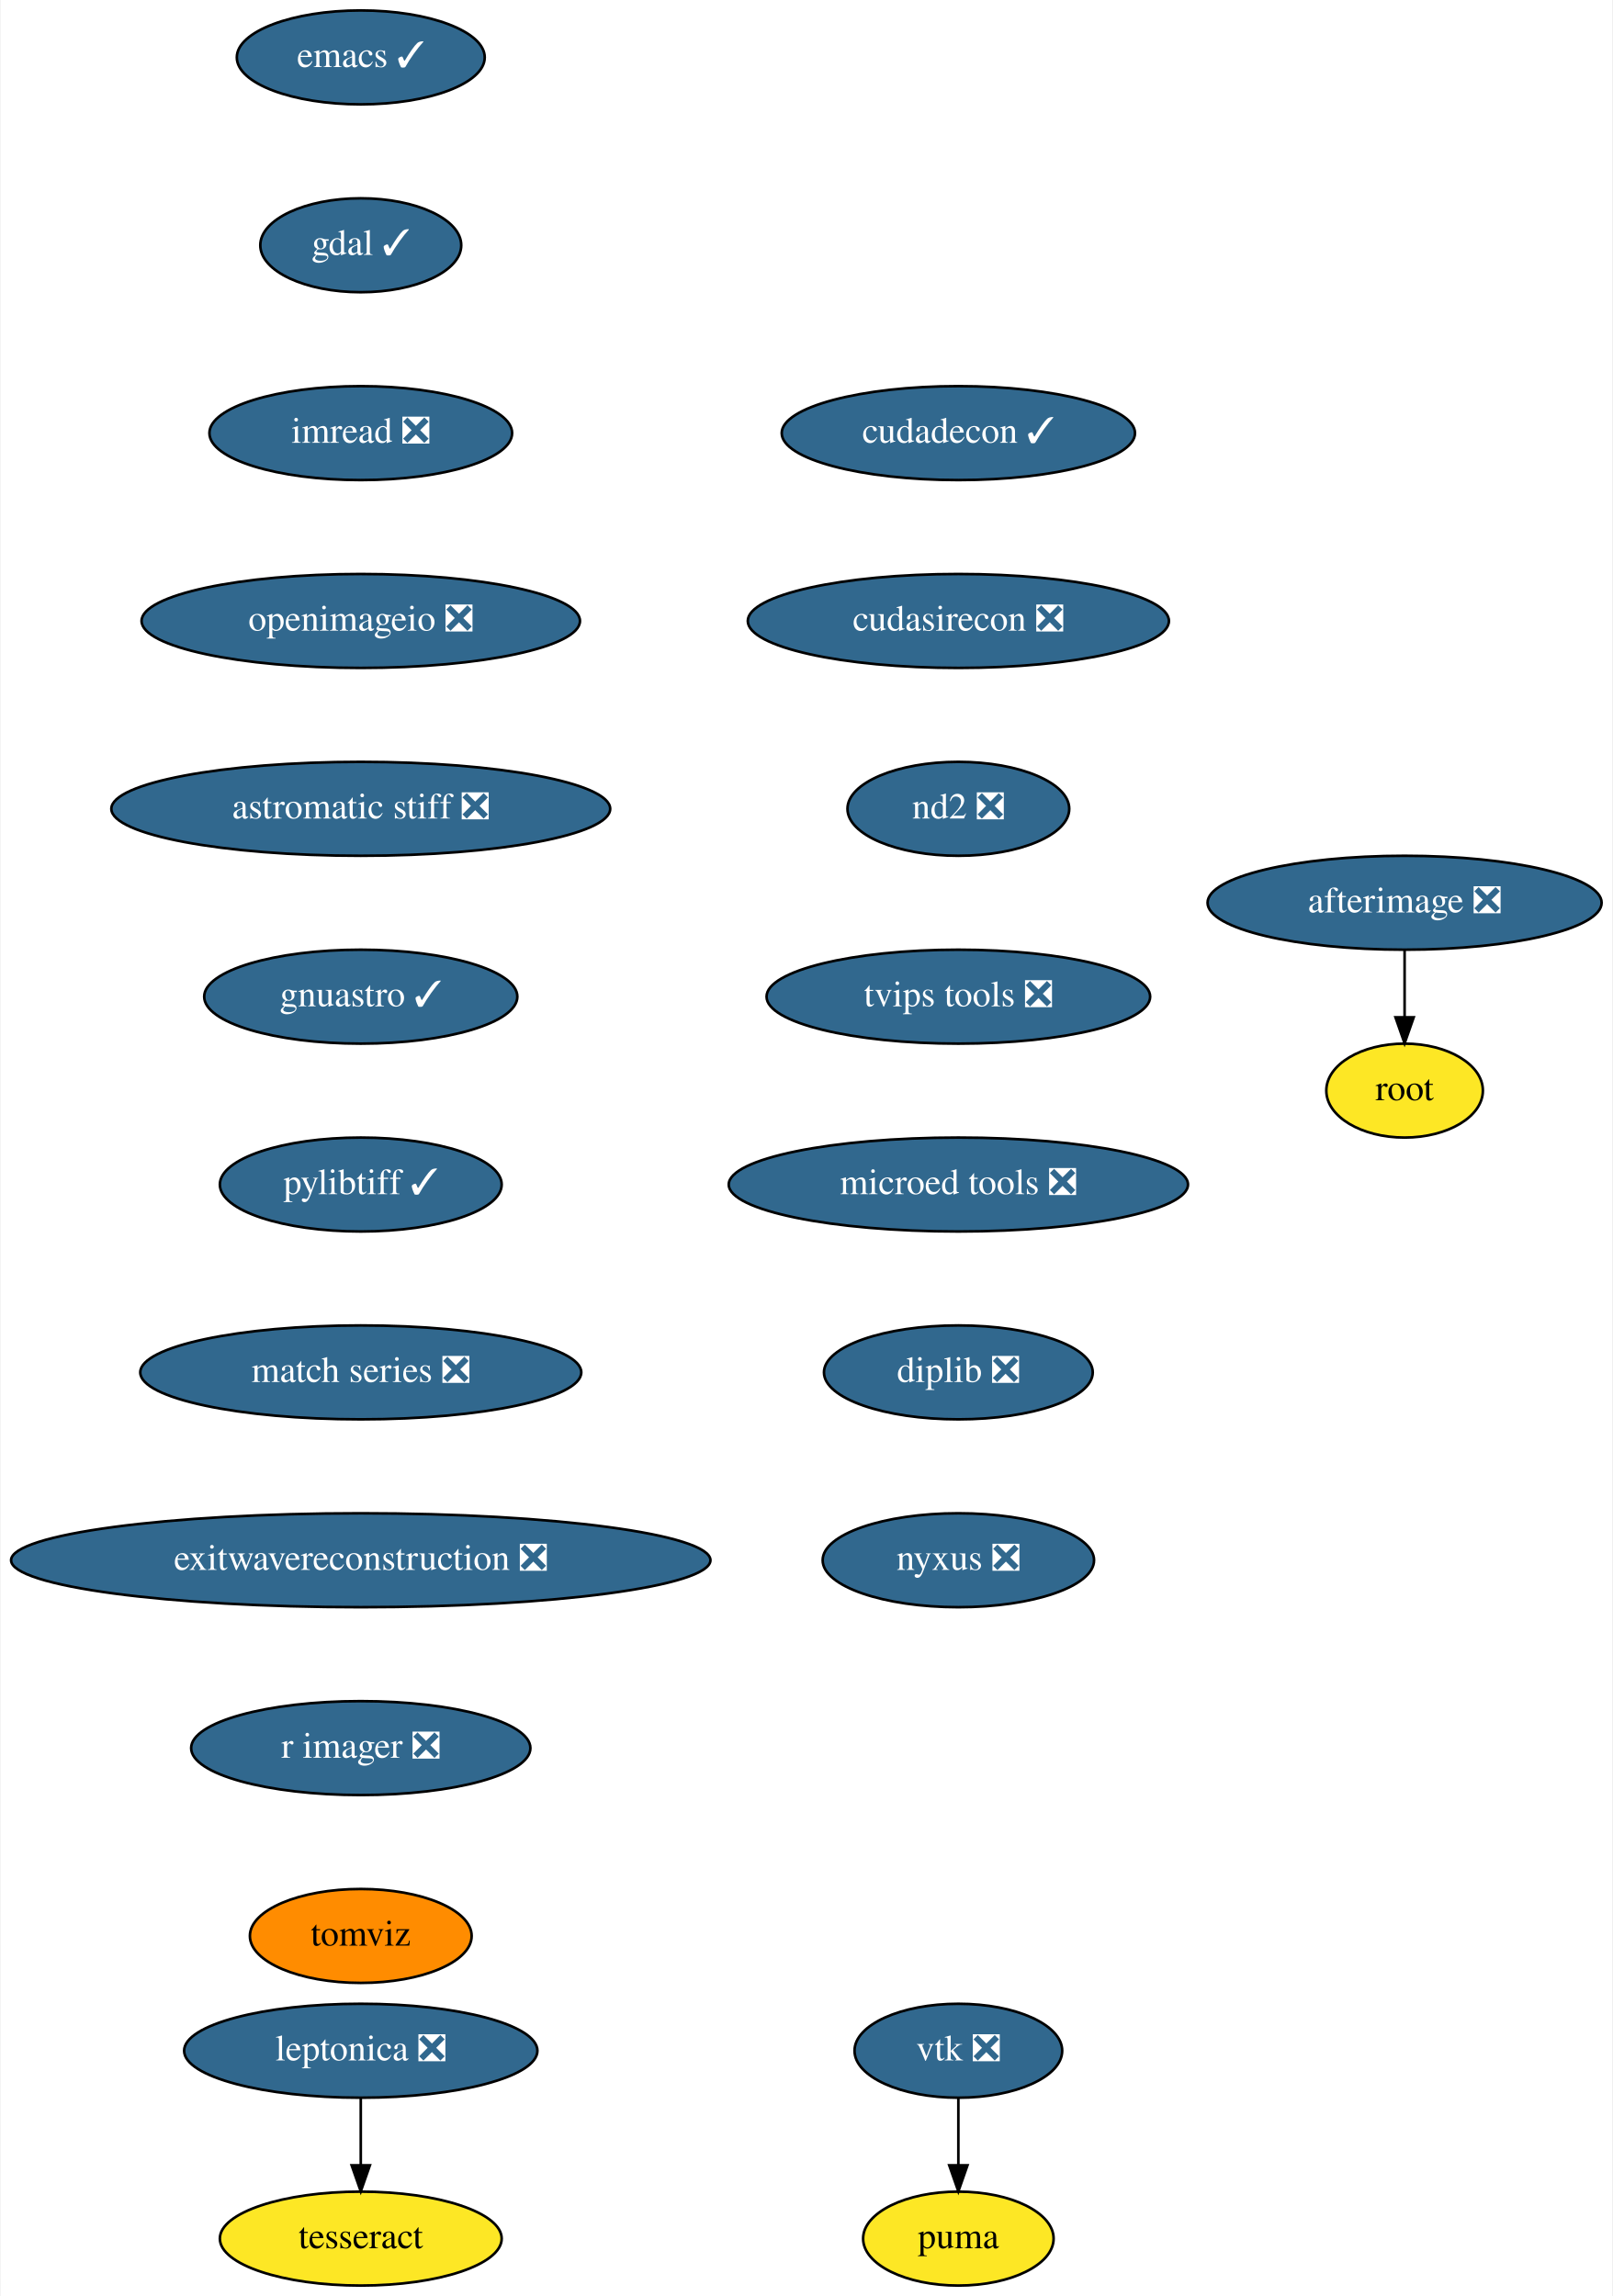
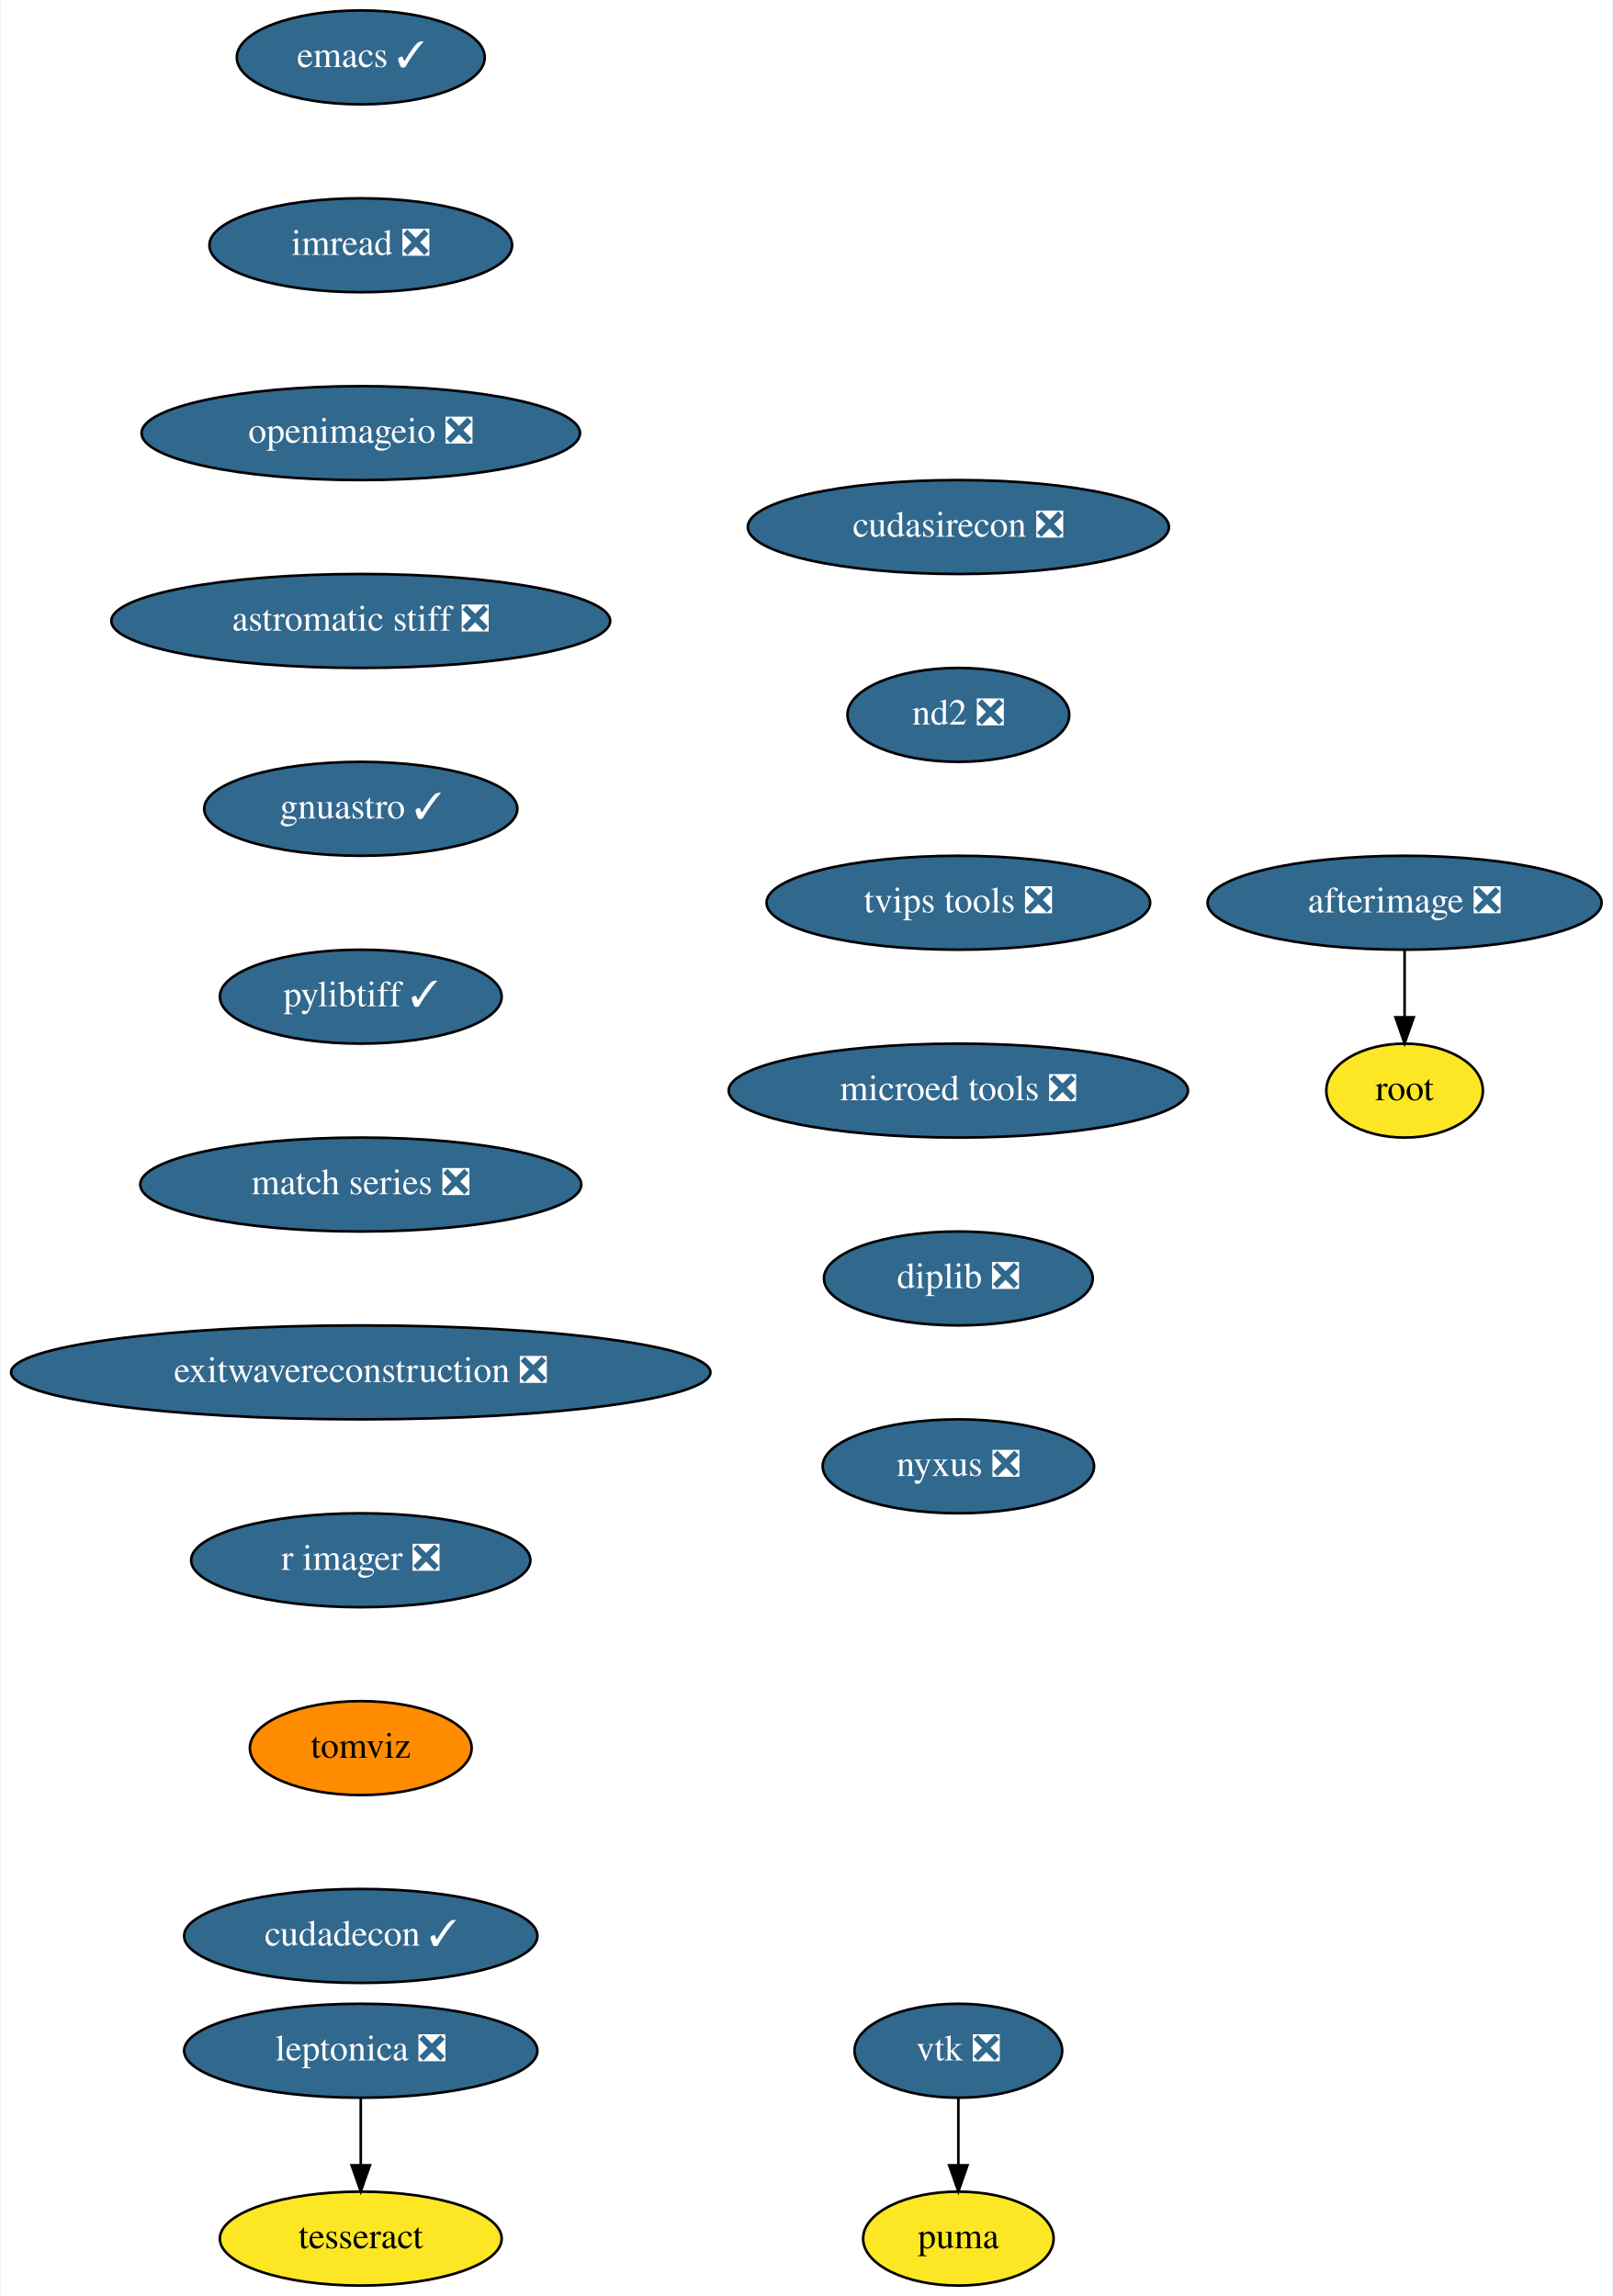
<svg xmlns="http://www.w3.org/2000/svg" xmlns:xlink="http://www.w3.org/1999/xlink" width="618pt" height="880pt" viewBox="0.00 0.00 617.50 880.00">
  <g id="graph0" class="graph" transform="scale(1 1) rotate(0) translate(4 876)">
    <polygon fill="white" stroke="none" points="-4,4 -4,-876 613.5,-876 613.5,4 -4,4" />
    <g id="node1" class="node">
      <g id="a_node1">
        <a xlink:href="https://github.com/conda-forge/emacs-feedstock/pull/69" xlink:title="emacs ✓">
          <ellipse fill="#31688e" stroke="black" cx="134" cy="-854" rx="47.5" ry="18" />
          <text text-anchor="middle" x="134" y="-850.3" font-family="Times,serif" font-size="14.00" fill="white">emacs ✓</text>
        </a>
      </g>
    </g>
    <g id="node2" class="node">
      <g id="a_node2">
-         <a xlink:href="https://github.com/conda-forge/gdal-feedstock/pull/708" xlink:title="gdal ✓">
-           <ellipse fill="#31688e" stroke="black" cx="134" cy="-782" rx="38.5" ry="18" />
-           <text text-anchor="middle" x="134" y="-778.3" font-family="Times,serif" font-size="14.00" fill="white">gdal ✓</text>
+         <a xlink:href="https://github.com/conda-forge/imread-feedstock/pull/23" xlink:title="imread ❎">
+           <ellipse fill="#31688e" stroke="black" cx="134" cy="-782" rx="58" ry="18" />
+           <text text-anchor="middle" x="134" y="-778.3" font-family="Times,serif" font-size="14.00" fill="white">imread ❎</text>
        </a>
      </g>
    </g>
    <g id="node3" class="node">
      <g id="a_node3">
-         <a xlink:href="https://github.com/conda-forge/imread-feedstock/pull/23" xlink:title="imread ❎">
-           <ellipse fill="#31688e" stroke="black" cx="134" cy="-710" rx="58" ry="18" />
-           <text text-anchor="middle" x="134" y="-706.3" font-family="Times,serif" font-size="14.00" fill="white">imread ❎</text>
+         <a xlink:href="https://github.com/conda-forge/openimageio-feedstock/pull/72" xlink:title="openimageio ❎">
+           <ellipse fill="#31688e" stroke="black" cx="134" cy="-710" rx="84" ry="18" />
+           <text text-anchor="middle" x="134" y="-706.3" font-family="Times,serif" font-size="14.00" fill="white">openimageio ❎</text>
+         </a>
+       </g>
+     </g>
+     <g id="node10" class="node">
+       <g id="a_node10">
+         <a xlink:href="https://github.com/conda-forge/astromatic-stiff-feedstock/pull/6" xlink:title="astromatic stiff ❎">
+           <ellipse fill="#31688e" stroke="black" cx="134" cy="-638" rx="95.58" ry="18" />
+           <text text-anchor="middle" x="134" y="-634.3" font-family="Times,serif" font-size="14.00" fill="white">astromatic stiff ❎</text>
        </a>
      </g>
    </g>
    <g id="node4" class="node">
      <g id="a_node4">
-         <a xlink:href="https://github.com/conda-forge/openimageio-feedstock/pull/72" xlink:title="openimageio ❎">
-           <ellipse fill="#31688e" stroke="black" cx="134" cy="-638" rx="84" ry="18" />
-           <text text-anchor="middle" x="134" y="-634.3" font-family="Times,serif" font-size="14.00" fill="white">openimageio ❎</text>
-         </a>
-       </g>
-     </g>
-     <g id="node11" class="node">
-       <g id="a_node11">
-         <a xlink:href="https://github.com/conda-forge/astromatic-stiff-feedstock/pull/6" xlink:title="astromatic stiff ❎">
-           <ellipse fill="#31688e" stroke="black" cx="134" cy="-566" rx="95.58" ry="18" />
-           <text text-anchor="middle" x="134" y="-562.3" font-family="Times,serif" font-size="14.00" fill="white">astromatic stiff ❎</text>
-         </a>
-       </g>
-     </g>
-     <g id="node5" class="node">
-       <g id="a_node5">
        <a xlink:href="https://github.com/conda-forge/vtk-feedstock/pull/272" xlink:title="vtk ❎">
          <ellipse fill="#31688e" stroke="black" cx="363" cy="-90" rx="39.79" ry="18" />
          <text text-anchor="middle" x="363" y="-86.3" font-family="Times,serif" font-size="14.00" fill="white">vtk ❎</text>
        </a>
      </g>
    </g>
-     <g id="node6" class="node">
-       <g id="a_node6">
+     <g id="node5" class="node">
+       <g id="a_node5">
        <a xlink:href="https://github.com/conda-forge/puma-feedstock" xlink:title="puma">
          <ellipse fill="#fde725" stroke="black" cx="363" cy="-18" rx="36.5" ry="18" />
          <text text-anchor="middle" x="363" y="-14.3" font-family="Times,serif" font-size="14.00">puma</text>
        </a>
      </g>
    </g>
-     <g id="edge4" class="edge">
+     <g id="edge3" class="edge">
      <path fill="none" stroke="black" d="M363,-71.7C363,-63.98 363,-54.71 363,-46.11" />
      <polygon fill="black" stroke="black" points="366.5,-46.1 363,-36.1 359.5,-46.1 366.5,-46.1" />
    </g>
-     <g id="node7" class="node">
-       <g id="a_node7">
+     <g id="node6" class="node">
+       <g id="a_node6">
        <a xlink:href="https://github.com/conda-forge/leptonica-feedstock/pull/37" xlink:title="leptonica ❎">
          <ellipse fill="#31688e" stroke="black" cx="134" cy="-90" rx="67.69" ry="18" />
          <text text-anchor="middle" x="134" y="-86.3" font-family="Times,serif" font-size="14.00" fill="white">leptonica ❎</text>
        </a>
      </g>
    </g>
-     <g id="node8" class="node">
-       <g id="a_node8">
+     <g id="node7" class="node">
+       <g id="a_node7">
        <a xlink:href="https://github.com/conda-forge/tesseract-feedstock" xlink:title="tesseract">
          <ellipse fill="#fde725" stroke="black" cx="134" cy="-18" rx="54" ry="18" />
          <text text-anchor="middle" x="134" y="-14.3" font-family="Times,serif" font-size="14.00">tesseract</text>
        </a>
      </g>
    </g>
-     <g id="edge5" class="edge">
+     <g id="edge4" class="edge">
      <path fill="none" stroke="black" d="M134,-71.7C134,-63.98 134,-54.71 134,-46.11" />
      <polygon fill="black" stroke="black" points="137.5,-46.1 134,-36.1 130.5,-46.1 137.5,-46.1" />
    </g>
-     <g id="node9" class="node">
-       <g id="a_node9">
+     <g id="node8" class="node">
+       <g id="a_node8">
        <a xlink:href="https://github.com/conda-forge/afterimage-feedstock/pull/13" xlink:title="afterimage ❎">
          <ellipse fill="#31688e" stroke="black" cx="534" cy="-530" rx="75.5" ry="18" />
          <text text-anchor="middle" x="534" y="-526.3" font-family="Times,serif" font-size="14.00" fill="white">afterimage ❎</text>
        </a>
      </g>
    </g>
-     <g id="node10" class="node">
-       <g id="a_node10">
+     <g id="node9" class="node">
+       <g id="a_node9">
        <a xlink:href="https://github.com/conda-forge/root-feedstock" xlink:title="root">
          <ellipse fill="#fde725" stroke="black" cx="534" cy="-458" rx="30" ry="18" />
          <text text-anchor="middle" x="534" y="-454.3" font-family="Times,serif" font-size="14.00">root</text>
        </a>
      </g>
    </g>
-     <g id="edge6" class="edge">
+     <g id="edge5" class="edge">
      <path fill="none" stroke="black" d="M534,-511.7C534,-503.98 534,-494.71 534,-486.11" />
      <polygon fill="black" stroke="black" points="537.5,-486.1 534,-476.1 530.5,-486.1 537.5,-486.1" />
    </g>
+     <g id="node11" class="node">
+       <g id="a_node11">
+         <a xlink:href="https://github.com/conda-forge/gnuastro-feedstock/pull/23" xlink:title="gnuastro ✓">
+           <ellipse fill="#31688e" stroke="black" cx="134" cy="-566" rx="60" ry="18" />
+           <text text-anchor="middle" x="134" y="-562.3" font-family="Times,serif" font-size="14.00" fill="white">gnuastro ✓</text>
+         </a>
+       </g>
+     </g>
    <g id="node12" class="node">
      <g id="a_node12">
-         <a xlink:href="https://github.com/conda-forge/gnuastro-feedstock/pull/23" xlink:title="gnuastro ✓">
-           <ellipse fill="#31688e" stroke="black" cx="134" cy="-494" rx="60" ry="18" />
-           <text text-anchor="middle" x="134" y="-490.3" font-family="Times,serif" font-size="14.00" fill="white">gnuastro ✓</text>
+         <a xlink:href="https://github.com/conda-forge/pylibtiff-feedstock/pull/17" xlink:title="pylibtiff ✓">
+           <ellipse fill="#31688e" stroke="black" cx="134" cy="-494" rx="54" ry="18" />
+           <text text-anchor="middle" x="134" y="-490.3" font-family="Times,serif" font-size="14.00" fill="white">pylibtiff ✓</text>
        </a>
      </g>
    </g>
    <g id="node13" class="node">
      <g id="a_node13">
-         <a xlink:href="https://github.com/conda-forge/pylibtiff-feedstock/pull/17" xlink:title="pylibtiff ✓">
-           <ellipse fill="#31688e" stroke="black" cx="134" cy="-422" rx="54" ry="18" />
-           <text text-anchor="middle" x="134" y="-418.3" font-family="Times,serif" font-size="14.00" fill="white">pylibtiff ✓</text>
+         <a xlink:href="https://github.com/conda-forge/match-series-feedstock/pull/18" xlink:title="match series ❎">
+           <ellipse fill="#31688e" stroke="black" cx="134" cy="-422" rx="84.5" ry="18" />
+           <text text-anchor="middle" x="134" y="-418.3" font-family="Times,serif" font-size="14.00" fill="white">match series ❎</text>
        </a>
      </g>
    </g>
    <g id="node14" class="node">
      <g id="a_node14">
-         <a xlink:href="https://github.com/conda-forge/match-series-feedstock/pull/18" xlink:title="match series ❎">
-           <ellipse fill="#31688e" stroke="black" cx="134" cy="-350" rx="84.5" ry="18" />
-           <text text-anchor="middle" x="134" y="-346.3" font-family="Times,serif" font-size="14.00" fill="white">match series ❎</text>
+         <a xlink:href="https://github.com/conda-forge/exitwavereconstruction-feedstock/pull/4" xlink:title="exitwavereconstruction ❎">
+           <ellipse fill="#31688e" stroke="black" cx="134" cy="-350" rx="134" ry="18" />
+           <text text-anchor="middle" x="134" y="-346.3" font-family="Times,serif" font-size="14.00" fill="white">exitwavereconstruction ❎</text>
        </a>
      </g>
    </g>
    <g id="node15" class="node">
      <g id="a_node15">
-         <a xlink:href="https://github.com/conda-forge/exitwavereconstruction-feedstock/pull/4" xlink:title="exitwavereconstruction ❎">
-           <ellipse fill="#31688e" stroke="black" cx="134" cy="-278" rx="134" ry="18" />
-           <text text-anchor="middle" x="134" y="-274.3" font-family="Times,serif" font-size="14.00" fill="white">exitwavereconstruction ❎</text>
+         <a xlink:href="https://github.com/conda-forge/r-imager-feedstock/pull/11" xlink:title="r imager ❎">
+           <ellipse fill="#31688e" stroke="black" cx="134" cy="-278" rx="65" ry="18" />
+           <text text-anchor="middle" x="134" y="-274.3" font-family="Times,serif" font-size="14.00" fill="white">r imager ❎</text>
        </a>
      </g>
    </g>
    <g id="node16" class="node">
      <g id="a_node16">
-         <a xlink:href="https://github.com/conda-forge/r-imager-feedstock/pull/11" xlink:title="r imager ❎">
-           <ellipse fill="#31688e" stroke="black" cx="134" cy="-206" rx="65" ry="18" />
-           <text text-anchor="middle" x="134" y="-202.3" font-family="Times,serif" font-size="14.00" fill="white">r imager ❎</text>
+         <a xlink:href="https://github.com/conda-forge/tomviz-feedstock" xlink:title="tomviz">
+           <ellipse fill="#ff8c00" stroke="black" cx="134" cy="-206" rx="42.49" ry="18" />
+           <text text-anchor="middle" x="134" y="-202.3" font-family="Times,serif" font-size="14.00">tomviz</text>
        </a>
      </g>
    </g>
    <g id="node17" class="node">
      <g id="a_node17">
-         <a xlink:href="https://github.com/conda-forge/tomviz-feedstock" xlink:title="tomviz">
-           <ellipse fill="#ff8c00" stroke="black" cx="134" cy="-134" rx="42.49" ry="18" />
-           <text text-anchor="middle" x="134" y="-130.3" font-family="Times,serif" font-size="14.00">tomviz</text>
+         <a xlink:href="https://github.com/conda-forge/cudadecon-feedstock/pull/17" xlink:title="cudadecon ✓">
+           <ellipse fill="#31688e" stroke="black" cx="134" cy="-134" rx="67.69" ry="18" />
+           <text text-anchor="middle" x="134" y="-130.3" font-family="Times,serif" font-size="14.00" fill="white">cudadecon ✓</text>
        </a>
      </g>
    </g>
    <g id="node18" class="node">
      <g id="a_node18">
-         <a xlink:href="https://github.com/conda-forge/cudadecon-feedstock/pull/17" xlink:title="cudadecon ✓">
-           <ellipse fill="#31688e" stroke="black" cx="363" cy="-710" rx="67.69" ry="18" />
-           <text text-anchor="middle" x="363" y="-706.3" font-family="Times,serif" font-size="14.00" fill="white">cudadecon ✓</text>
+         <a xlink:href="https://github.com/conda-forge/cudasirecon-feedstock/pull/15" xlink:title="cudasirecon ❎">
+           <ellipse fill="#31688e" stroke="black" cx="363" cy="-674" rx="80.69" ry="18" />
+           <text text-anchor="middle" x="363" y="-670.3" font-family="Times,serif" font-size="14.00" fill="white">cudasirecon ❎</text>
        </a>
      </g>
    </g>
    <g id="node19" class="node">
      <g id="a_node19">
-         <a xlink:href="https://github.com/conda-forge/cudasirecon-feedstock/pull/15" xlink:title="cudasirecon ❎">
-           <ellipse fill="#31688e" stroke="black" cx="363" cy="-638" rx="80.69" ry="18" />
-           <text text-anchor="middle" x="363" y="-634.3" font-family="Times,serif" font-size="14.00" fill="white">cudasirecon ❎</text>
+         <a xlink:href="https://github.com/conda-forge/nd2-feedstock/pull/19" xlink:title="nd2 ❎">
+           <ellipse fill="#31688e" stroke="black" cx="363" cy="-602" rx="42.49" ry="18" />
+           <text text-anchor="middle" x="363" y="-598.3" font-family="Times,serif" font-size="14.00" fill="white">nd2 ❎</text>
        </a>
      </g>
    </g>
    <g id="node20" class="node">
      <g id="a_node20">
-         <a xlink:href="https://github.com/conda-forge/nd2-feedstock/pull/19" xlink:title="nd2 ❎">
-           <ellipse fill="#31688e" stroke="black" cx="363" cy="-566" rx="42.49" ry="18" />
-           <text text-anchor="middle" x="363" y="-562.3" font-family="Times,serif" font-size="14.00" fill="white">nd2 ❎</text>
+         <a xlink:href="https://github.com/conda-forge/tvips-tools-feedstock/pull/15" xlink:title="tvips tools ❎">
+           <ellipse fill="#31688e" stroke="black" cx="363" cy="-530" rx="73.5" ry="18" />
+           <text text-anchor="middle" x="363" y="-526.3" font-family="Times,serif" font-size="14.00" fill="white">tvips tools ❎</text>
        </a>
      </g>
    </g>
    <g id="node21" class="node">
      <g id="a_node21">
-         <a xlink:href="https://github.com/conda-forge/tvips-tools-feedstock/pull/15" xlink:title="tvips tools ❎">
-           <ellipse fill="#31688e" stroke="black" cx="363" cy="-494" rx="73.5" ry="18" />
-           <text text-anchor="middle" x="363" y="-490.3" font-family="Times,serif" font-size="14.00" fill="white">tvips tools ❎</text>
+         <a xlink:href="https://github.com/conda-forge/microed-tools-feedstock/pull/8" xlink:title="microed tools ❎">
+           <ellipse fill="#31688e" stroke="black" cx="363" cy="-458" rx="87.99" ry="18" />
+           <text text-anchor="middle" x="363" y="-454.3" font-family="Times,serif" font-size="14.00" fill="white">microed tools ❎</text>
        </a>
      </g>
    </g>
    <g id="node22" class="node">
      <g id="a_node22">
-         <a xlink:href="https://github.com/conda-forge/microed-tools-feedstock/pull/8" xlink:title="microed tools ❎">
-           <ellipse fill="#31688e" stroke="black" cx="363" cy="-422" rx="87.99" ry="18" />
-           <text text-anchor="middle" x="363" y="-418.3" font-family="Times,serif" font-size="14.00" fill="white">microed tools ❎</text>
+         <a xlink:href="https://github.com/conda-forge/diplib-feedstock/pull/5" xlink:title="diplib ❎">
+           <ellipse fill="#31688e" stroke="black" cx="363" cy="-386" rx="51.5" ry="18" />
+           <text text-anchor="middle" x="363" y="-382.3" font-family="Times,serif" font-size="14.00" fill="white">diplib ❎</text>
        </a>
      </g>
    </g>
    <g id="node23" class="node">
      <g id="a_node23">
-         <a xlink:href="https://github.com/conda-forge/diplib-feedstock/pull/5" xlink:title="diplib ❎">
-           <ellipse fill="#31688e" stroke="black" cx="363" cy="-350" rx="51.5" ry="18" />
-           <text text-anchor="middle" x="363" y="-346.3" font-family="Times,serif" font-size="14.00" fill="white">diplib ❎</text>
-         </a>
-       </g>
-     </g>
-     <g id="node24" class="node">
-       <g id="a_node24">
        <a xlink:href="https://github.com/conda-forge/nyxus-feedstock/pull/9" xlink:title="nyxus ❎">
-           <ellipse fill="#31688e" stroke="black" cx="363" cy="-278" rx="52" ry="18" />
-           <text text-anchor="middle" x="363" y="-274.3" font-family="Times,serif" font-size="14.00" fill="white">nyxus ❎</text>
+           <ellipse fill="#31688e" stroke="black" cx="363" cy="-314" rx="52" ry="18" />
+           <text text-anchor="middle" x="363" y="-310.3" font-family="Times,serif" font-size="14.00" fill="white">nyxus ❎</text>
        </a>
      </g>
    </g>
  </g>
</svg>
